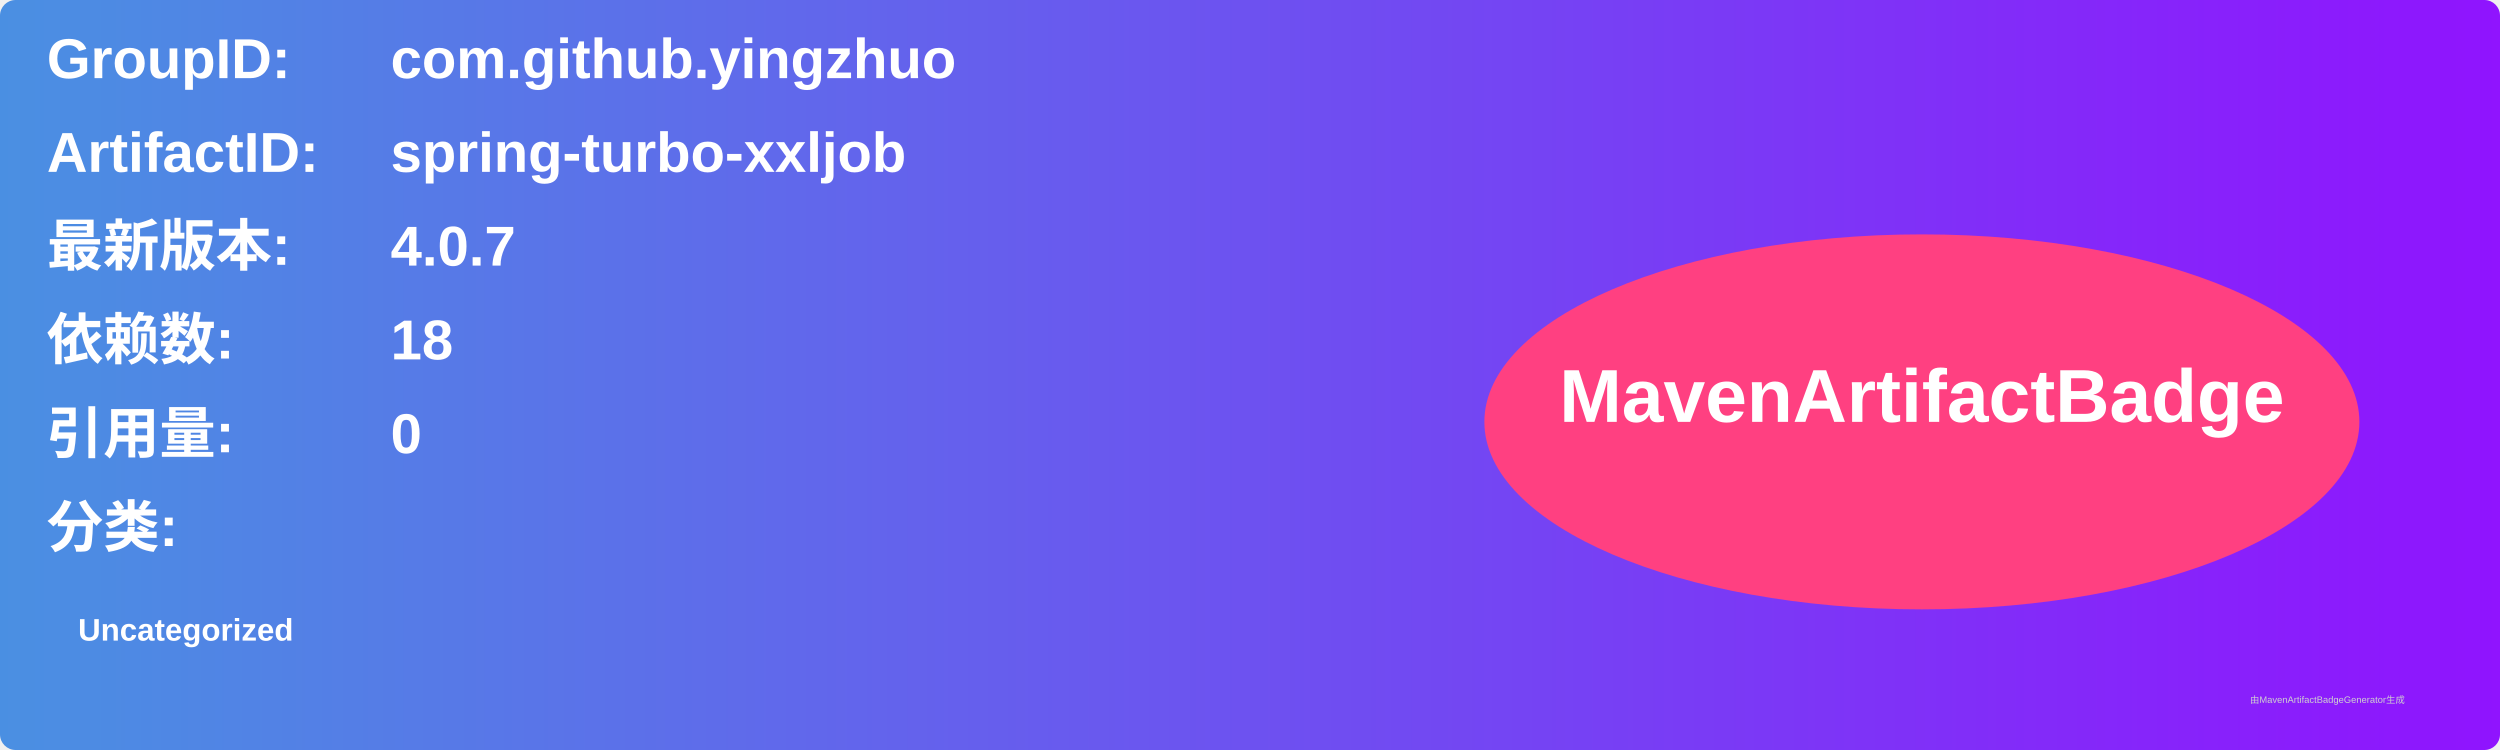
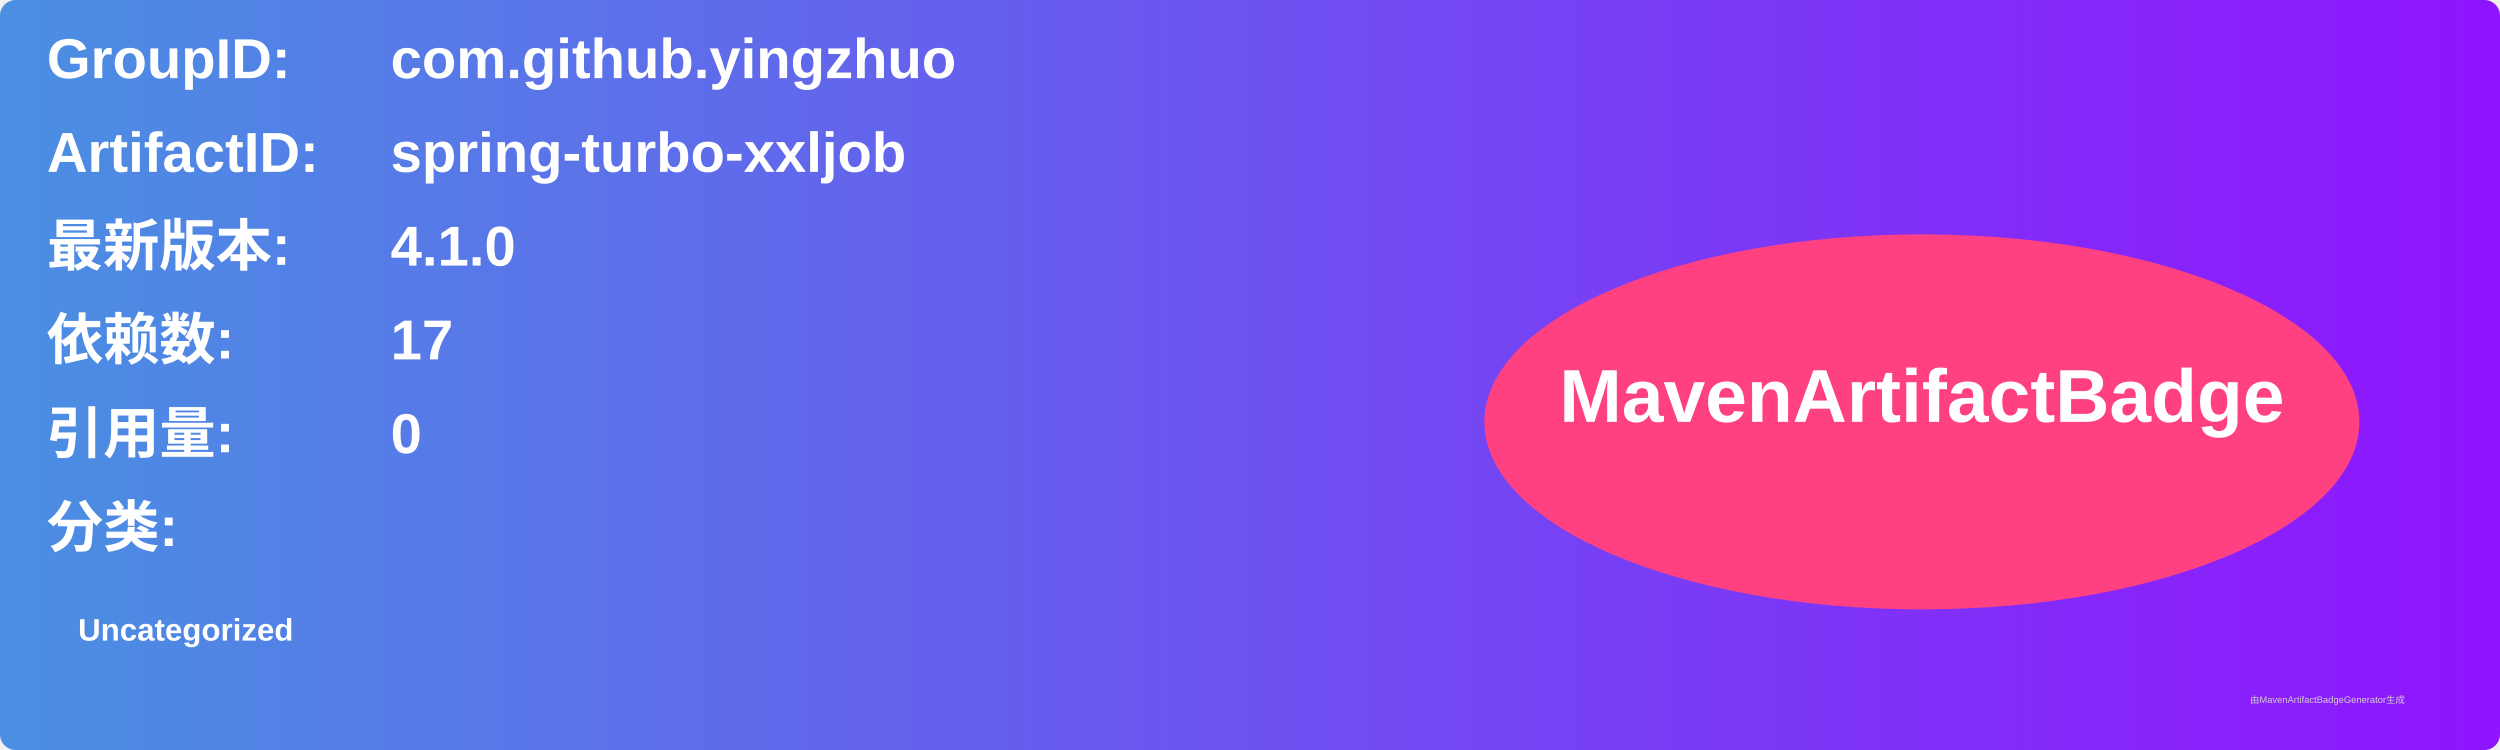
<svg xmlns="http://www.w3.org/2000/svg" width="800" height="240" viewBox="0 0 800 240">
  <linearGradient id="grad" x1="0%" y1="0%" x2="100%" y2="0%">
    <stop offset="0%" stop-color="#4a90e2" />
    <stop offset="100%" stop-color="#9013fe" />
  </linearGradient>
  <rect width="100%" height="100%" rx="5" ry="5" fill="url(#grad)" />
  <g transform="translate(15, 15)">
    <text x="0" y="10" font-family="Arial" font-size="18" fill="white" font-weight="bold" width="260">GroupID:</text>
    <text x="110" y="10" font-family="Arial" font-size="18" fill="white" font-weight="bold" width="460">com.github.yingzhuo</text>
    <text x="0" y="40" font-family="Arial" font-size="18" fill="white" font-weight="bold" width="260">ArtifactID:</text>
    <text x="110" y="40" font-family="Arial" font-size="18" fill="white" font-weight="bold" width="460">spring-turbo-xxljob</text>
    <text x="0" y="70" font-family="Arial" font-size="18" fill="white" font-weight="bold">最新版本:</text>
    <text x="110" y="70" font-family="Arial" font-size="18" fill="white" font-weight="bold">
-       <tspan font-weight="bold">4.0.7</tspan>
+       <tspan font-weight="bold">4.1.0</tspan>
    </text>
    <text x="0" y="100" font-family="Arial" font-size="18" fill="white" font-weight="bold">依赖数: </text>
    <text x="110" y="100" font-family="Arial" font-size="18" fill="white">
-       <tspan font-weight="bold">18</tspan>
+       <tspan font-weight="bold">17</tspan>
    </text>
    <text x="0" y="130" font-family="Arial" font-size="18" fill="white" font-weight="bold">引用量: </text>
    <text x="110" y="130" font-family="Arial" font-size="18" fill="white">
      <tspan font-weight="bold">0</tspan>
    </text>
    <text x="0" y="160" font-family="Arial" font-size="18" fill="white" font-weight="bold">分类:</text>
    <text x="10" y="190" font-family="Arial" font-size="10" fill="white">
      <tspan font-weight="bold">Uncategorized</tspan>
    </text>
    <ellipse cx="600" cy="120" rx="140" ry="60" fill="#ff4081" />
    <text x="600" y="120" text-anchor="middle" font-family="Arial" font-size="24" fill="white" font-weight="bold">MavenArtifactBadge</text>
  </g>
  <text x="720" y="225" font-family="Arial" font-size="3" fill="#d0d0d0">由MavenArtifactBadgeGenerator生成</text>
</svg>
